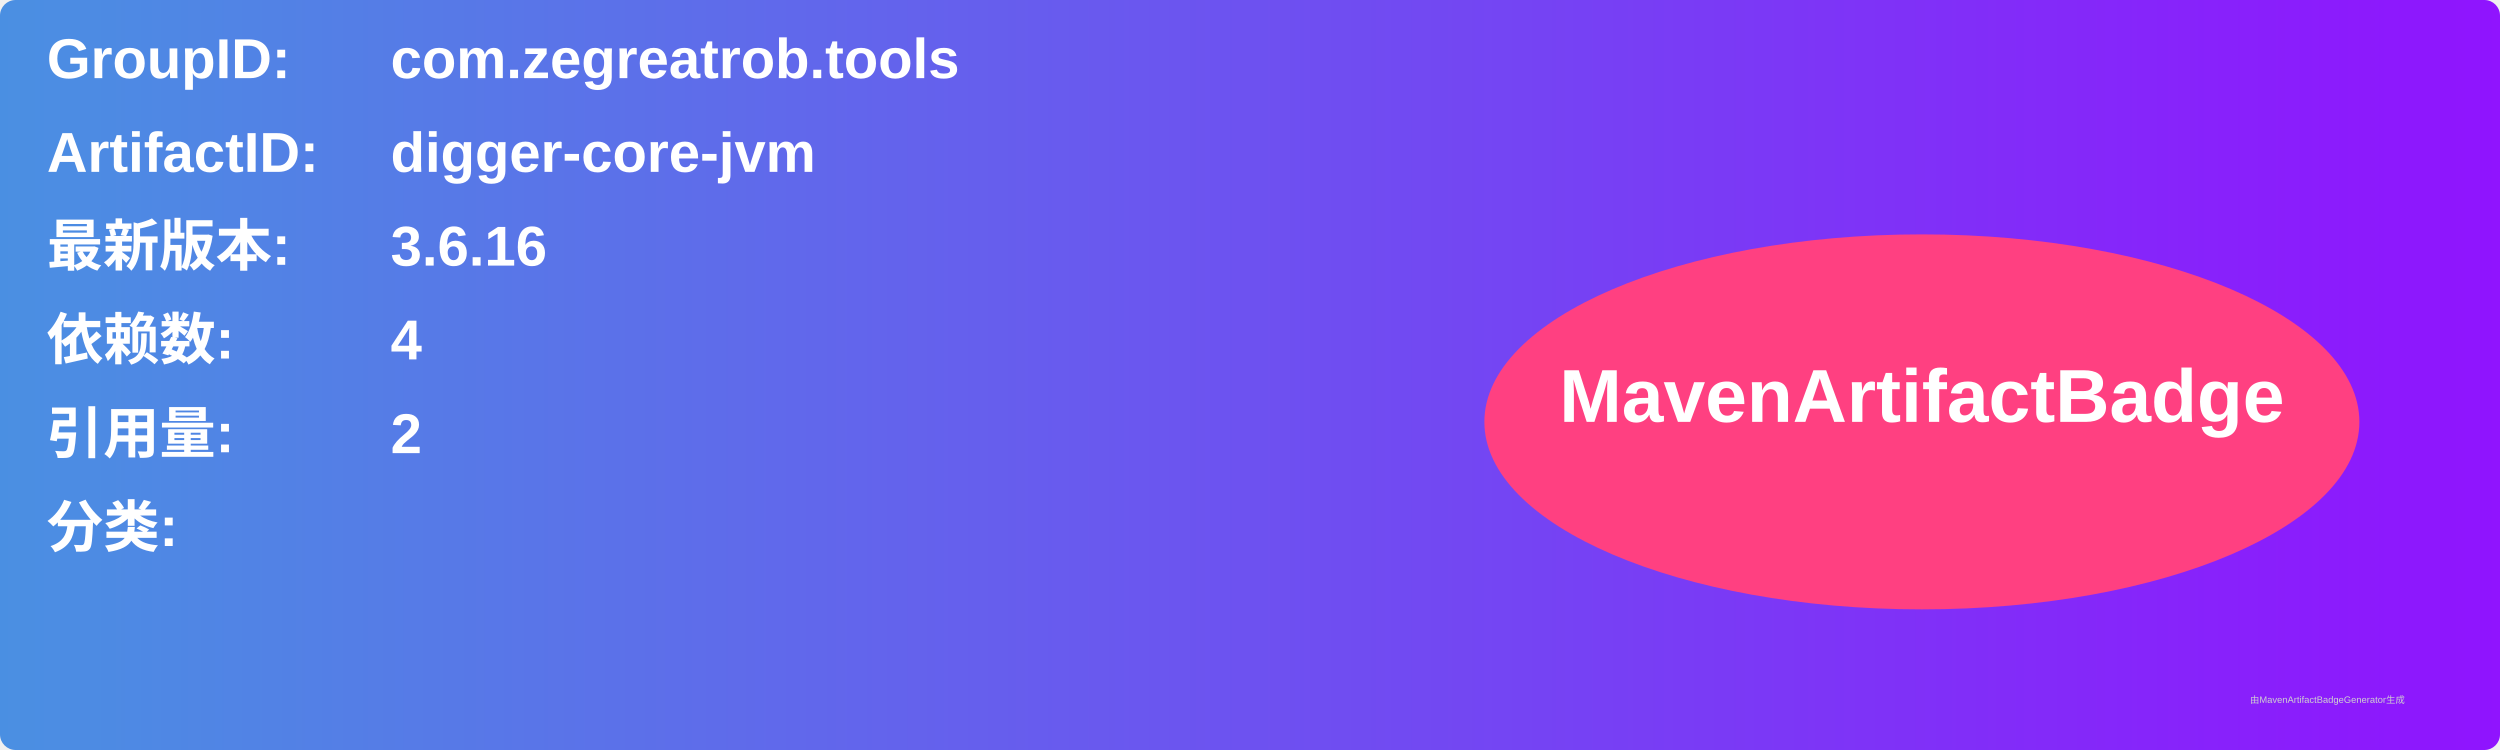
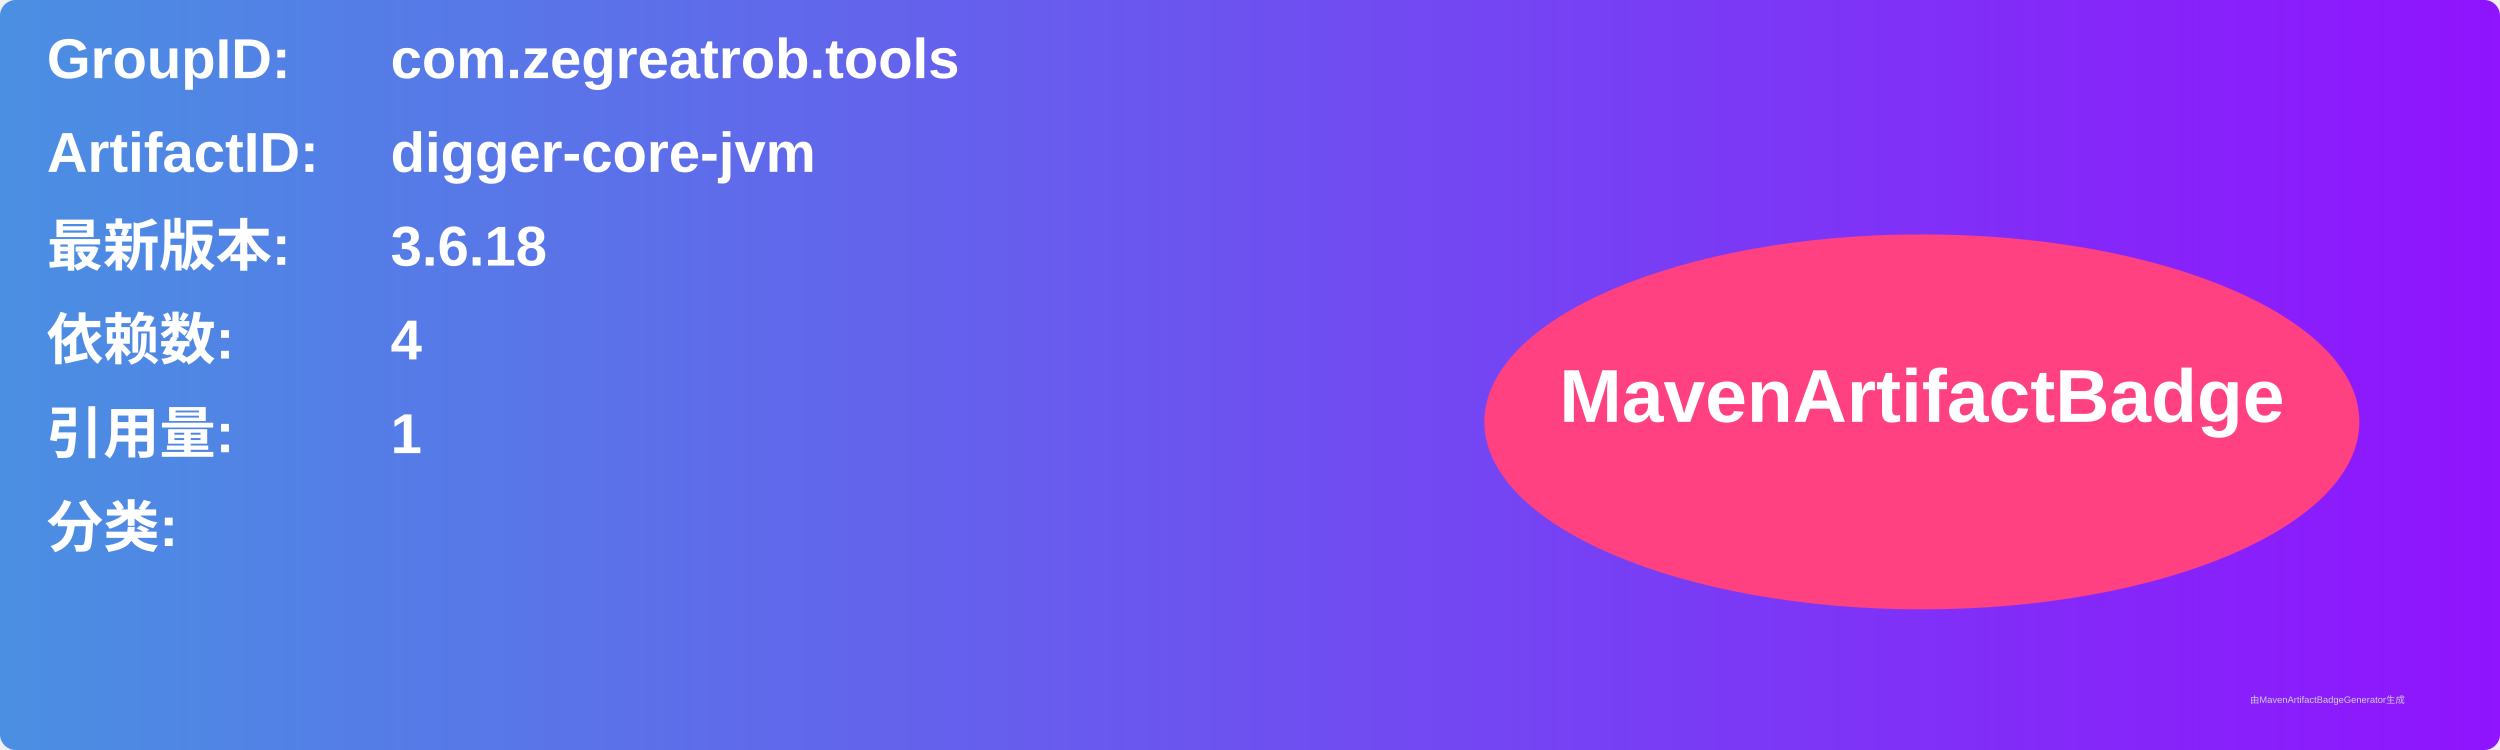
<svg xmlns="http://www.w3.org/2000/svg" width="800" height="240" viewBox="0 0 800 240">
  <linearGradient id="grad" x1="0%" y1="0%" x2="100%" y2="0%">
    <stop offset="0%" stop-color="#4a90e2" />
    <stop offset="100%" stop-color="#9013fe" />
  </linearGradient>
  <rect width="100%" height="100%" rx="5" ry="5" fill="url(#grad)" />
  <g transform="translate(15, 15)">
    <text x="0" y="10" font-family="Arial" font-size="18" fill="white" font-weight="bold" width="260">GroupID:</text>
    <text x="110" y="10" font-family="Arial" font-size="18" fill="white" font-weight="bold" width="460">com.zegreatrob.tools</text>
    <text x="0" y="40" font-family="Arial" font-size="18" fill="white" font-weight="bold" width="260">ArtifactID:</text>
    <text x="110" y="40" font-family="Arial" font-size="18" fill="white" font-weight="bold" width="460">digger-core-jvm</text>
    <text x="0" y="70" font-family="Arial" font-size="18" fill="white" font-weight="bold">最新版本:</text>
    <text x="110" y="70" font-family="Arial" font-size="18" fill="white" font-weight="bold">
-       <tspan font-weight="bold">3.6.16</tspan>
+       <tspan font-weight="bold">3.6.18</tspan>
    </text>
    <text x="0" y="100" font-family="Arial" font-size="18" fill="white" font-weight="bold">依赖数: </text>
    <text x="110" y="100" font-family="Arial" font-size="18" fill="white">
      <tspan font-weight="bold">4</tspan>
    </text>
    <text x="0" y="130" font-family="Arial" font-size="18" fill="white" font-weight="bold">引用量: </text>
    <text x="110" y="130" font-family="Arial" font-size="18" fill="white">
-       <tspan font-weight="bold">2</tspan>
+       <tspan font-weight="bold">1</tspan>
    </text>
    <text x="0" y="160" font-family="Arial" font-size="18" fill="white" font-weight="bold">分类:</text>
    <text x="10" y="190" font-family="Arial" font-size="10" fill="white">
      <tspan font-weight="bold" />
    </text>
    <ellipse cx="600" cy="120" rx="140" ry="60" fill="#ff4081" />
    <text x="600" y="120" text-anchor="middle" font-family="Arial" font-size="24" fill="white" font-weight="bold">MavenArtifactBadge</text>
  </g>
  <text x="720" y="225" font-family="Arial" font-size="3" fill="#d0d0d0">由MavenArtifactBadgeGenerator生成</text>
</svg>
